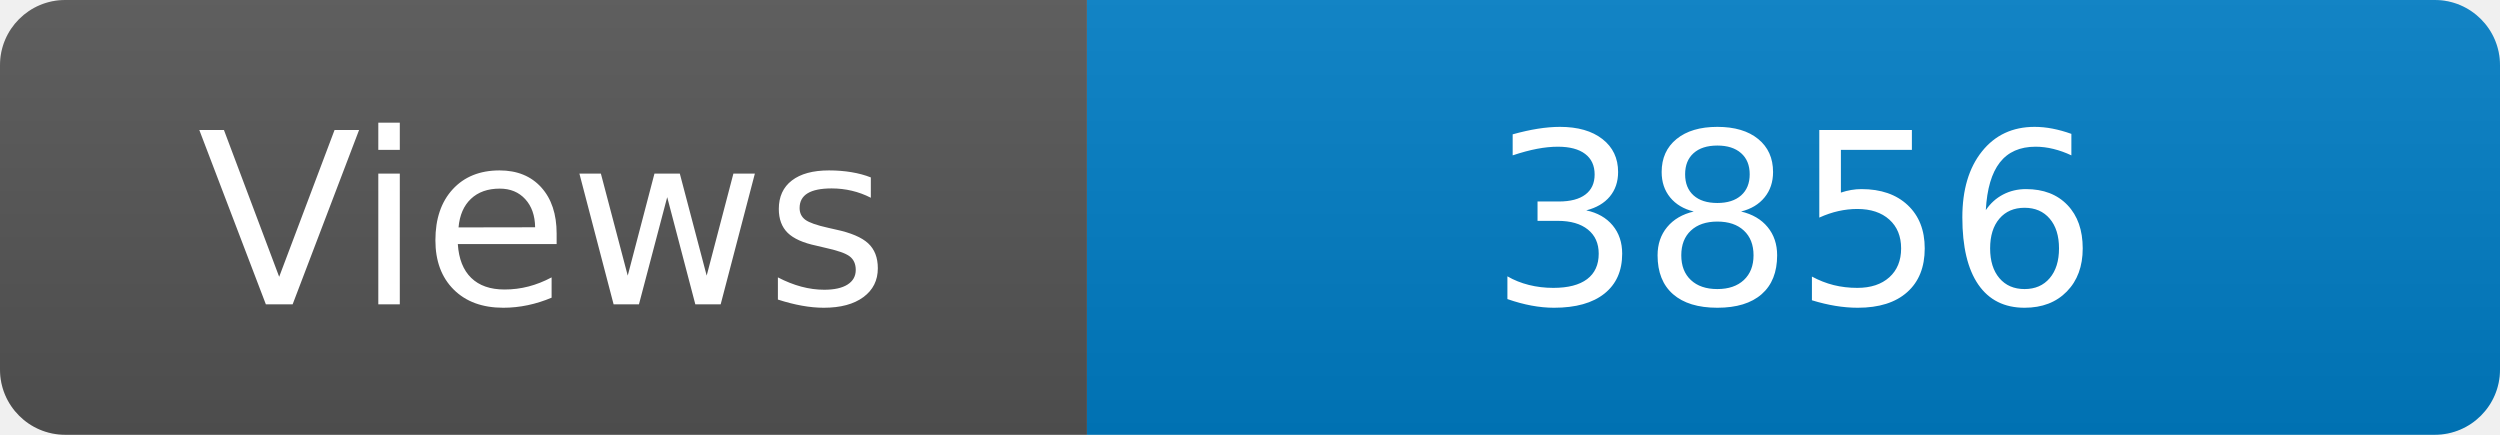
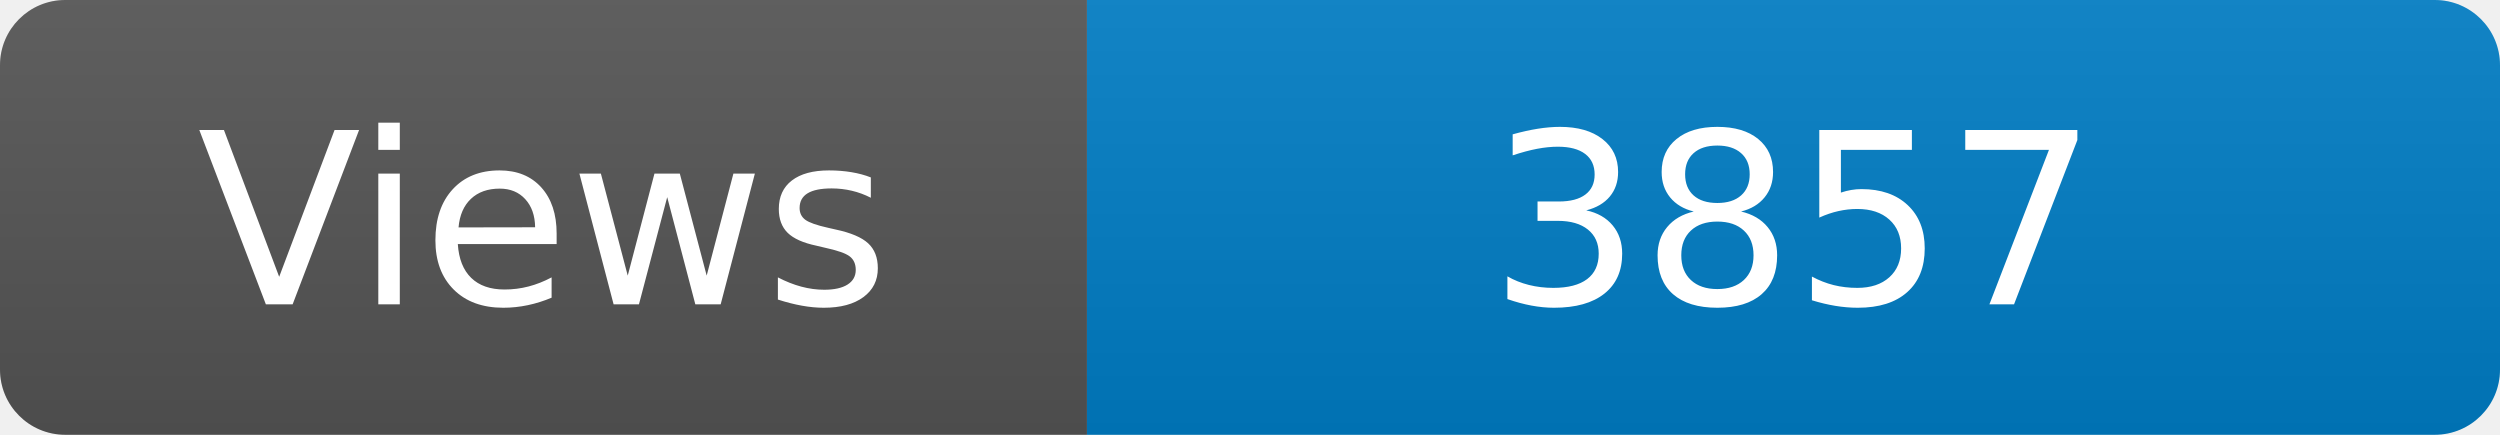
<svg xmlns="http://www.w3.org/2000/svg" width="115" height="20" role="img" aria-label="Maintained?: yes">
  <linearGradient id="s" x2="0" y2="100%">
    <stop offset="0" stop-color="#bbb" stop-opacity=".1" />
    <stop offset="1" stop-opacity=".1" />
  </linearGradient>
  <clipPath id="r">
    <rect width="115" height="20" rx="3" fill="#fff" />
  </clipPath>
  <g clip-path="url(#r)">
    <rect width="50" height="20" fill="#555" />
    <rect x="50" width="160" height="20" fill="#007ec6" />
    <rect width="115" height="20" fill="url(#s)" />
  </g>
  <g fill="#fff" text-anchor="middle" font-family="Verdana,Geneva,DejaVu Sans,sans-serif" font-size="110">
    <text x="250" y="140" transform="scale(.1)" fill="#fff">Views</text>
-     <text x="825" y="140" transform="scale(.1)" fill="#fff">3856</text>
+     <text x="825" y="140" transform="scale(.1)" fill="#fff">3857</text>
  </g>
</svg>
